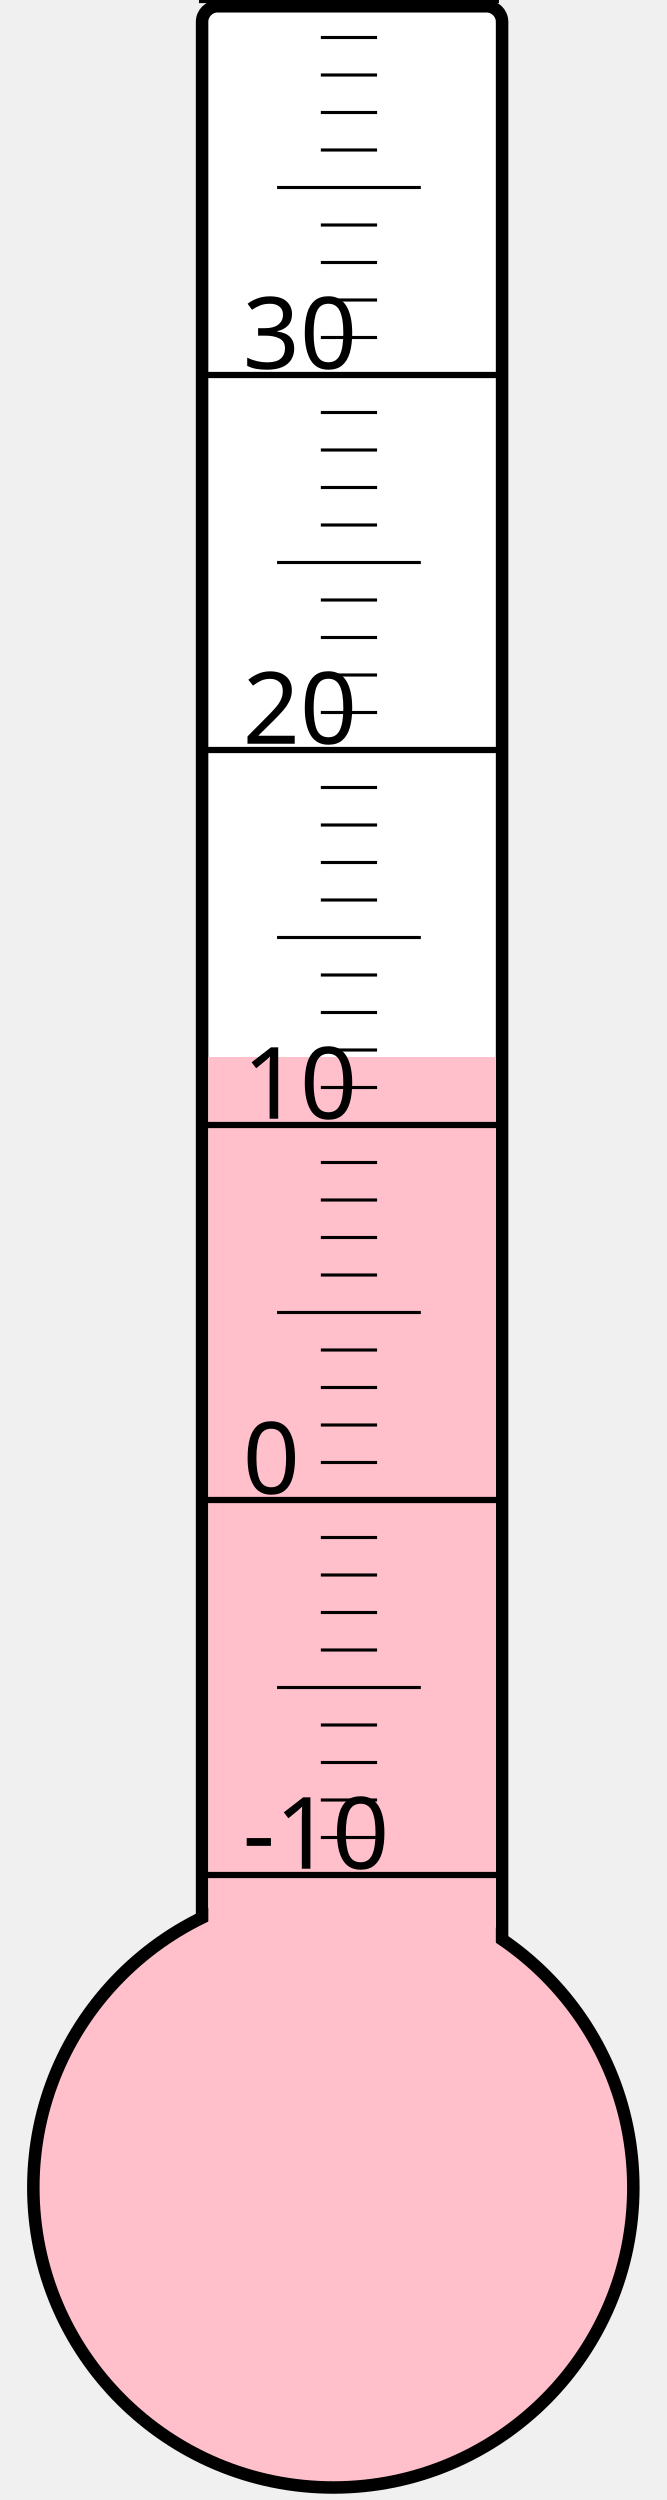
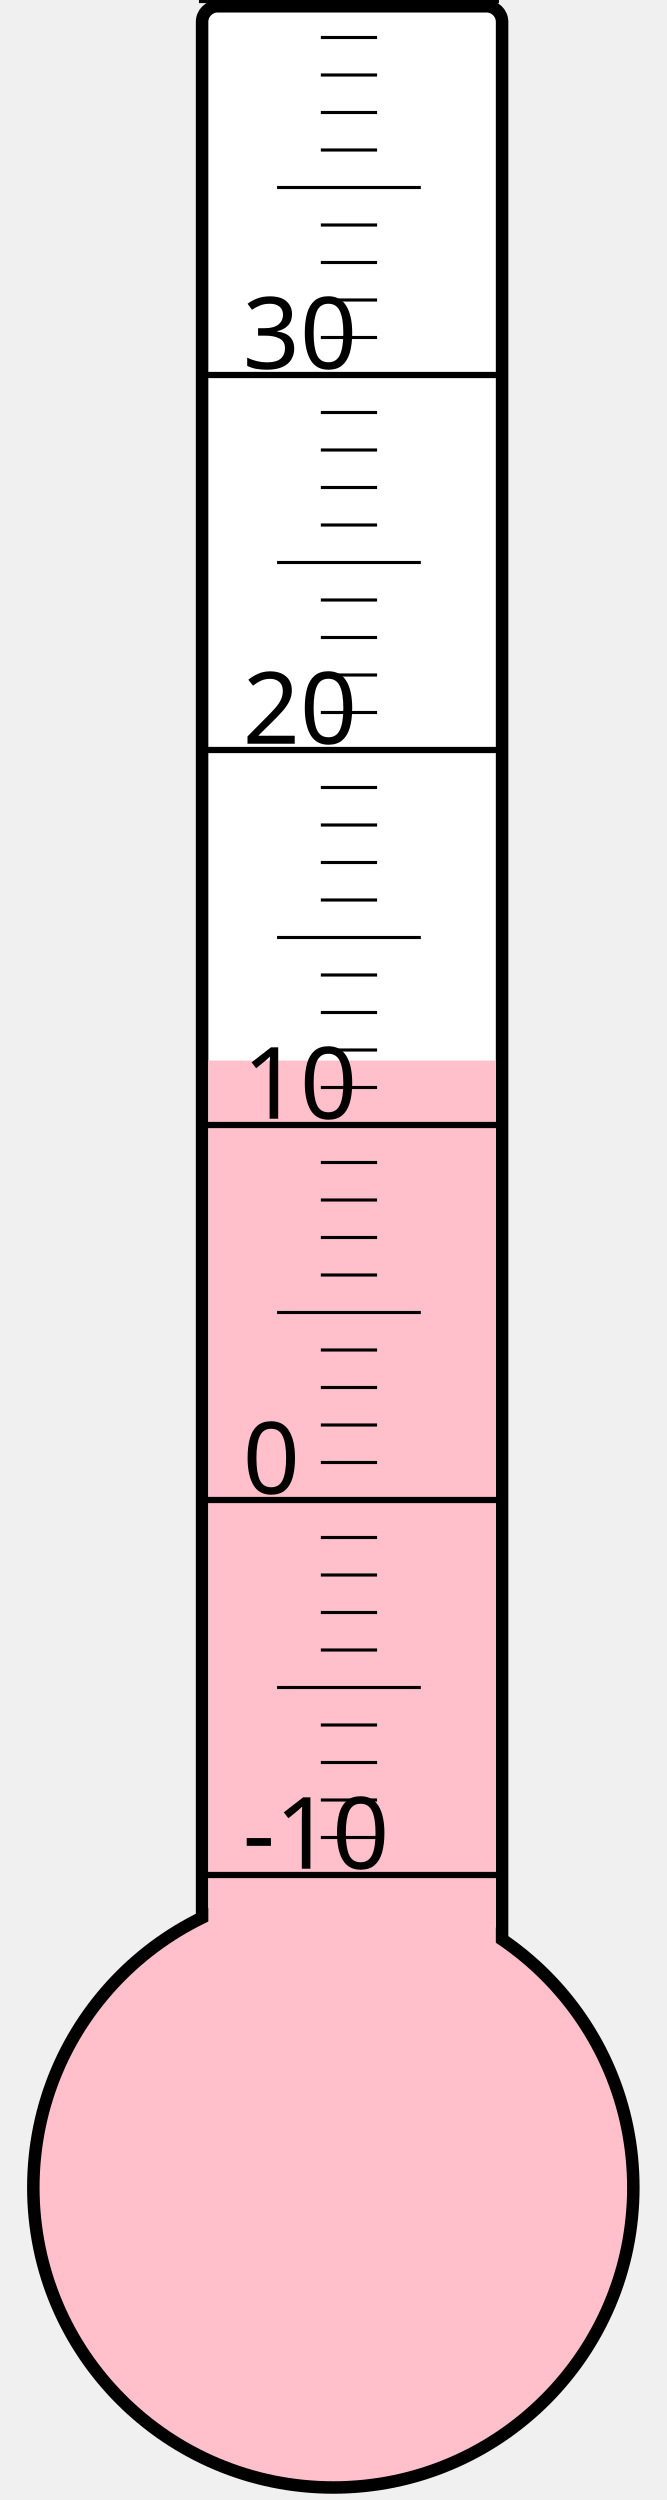
<svg xmlns="http://www.w3.org/2000/svg" width="40px" height="150px" viewBox="0 0 200 800">
  <rect width="200" height="800" x="0" y="0" style="fill: #ffffeb; fill-opacity: 0;" />
  <rect width="96" height="680" x="58" y="2" rx="5" ry="5" style="fill: white; fill-opacity: 1; stroke: black; stroke-width: 4;" />
  <circle cx="100" cy="700" r="96" style="fill: pink; stroke: black; stroke-width: 4;" />
-   <rect width="92" height="361.75" x="60" y="338.25" style="fill: pink; fill-opacity: 1; stroke-width: 0;" />
+   <rect width="92" height="360.625" x="60" y="339.375" style="fill: pink; fill-opacity: 1; stroke-width: 0;" />
  <text x="71" y="598" style="font-family: sans-serif; font-size: 24pt;">-10</text>
  <text x="71" y="478" style="font-family: sans-serif; font-size: 24pt;">0</text>
  <text x="71" y="358" style="font-family: sans-serif; font-size: 24pt;">10</text>
  <text x="71" y="238" style="font-family: sans-serif; font-size: 24pt;">20</text>
  <text x="71" y="118" style="font-family: sans-serif; font-size: 24pt;">30</text>
  <g style="stroke: black;">
    <line x1="57" y1="600" x2="153" y2="600" style="stroke-width: 2;" />
    <line x1="96" y1="588" x2="114" y2="588" style="stroke-width: 1;" />
    <line x1="96" y1="576" x2="114" y2="576" style="stroke-width: 1;" />
    <line x1="96" y1="564" x2="114" y2="564" style="stroke-width: 1;" />
    <line x1="96" y1="552" x2="114" y2="552" style="stroke-width: 1;" />
    <line x1="82" y1="540" x2="128" y2="540" style="stroke-width: 1;" />
    <line x1="96" y1="528" x2="114" y2="528" style="stroke-width: 1;" />
    <line x1="96" y1="516" x2="114" y2="516" style="stroke-width: 1;" />
    <line x1="96" y1="504" x2="114" y2="504" style="stroke-width: 1;" />
    <line x1="96" y1="492" x2="114" y2="492" style="stroke-width: 1;" />
    <line x1="57" y1="480" x2="153" y2="480" style="stroke-width: 2;" />
    <line x1="96" y1="468" x2="114" y2="468" style="stroke-width: 1;" />
    <line x1="96" y1="456" x2="114" y2="456" style="stroke-width: 1;" />
    <line x1="96" y1="444" x2="114" y2="444" style="stroke-width: 1;" />
    <line x1="96" y1="432" x2="114" y2="432" style="stroke-width: 1;" />
    <line x1="82" y1="420" x2="128" y2="420" style="stroke-width: 1;" />
    <line x1="96" y1="408" x2="114" y2="408" style="stroke-width: 1;" />
    <line x1="96" y1="396" x2="114" y2="396" style="stroke-width: 1;" />
    <line x1="96" y1="384" x2="114" y2="384" style="stroke-width: 1;" />
    <line x1="96" y1="372" x2="114" y2="372" style="stroke-width: 1;" />
    <line x1="57" y1="360" x2="153" y2="360" style="stroke-width: 2;" />
    <line x1="96" y1="348" x2="114" y2="348" style="stroke-width: 1;" />
    <line x1="96" y1="336" x2="114" y2="336" style="stroke-width: 1;" />
    <line x1="96" y1="324" x2="114" y2="324" style="stroke-width: 1;" />
    <line x1="96" y1="312" x2="114" y2="312" style="stroke-width: 1;" />
    <line x1="82" y1="300" x2="128" y2="300" style="stroke-width: 1;" />
    <line x1="96" y1="288" x2="114" y2="288" style="stroke-width: 1;" />
    <line x1="96" y1="276" x2="114" y2="276" style="stroke-width: 1;" />
    <line x1="96" y1="264" x2="114" y2="264" style="stroke-width: 1;" />
    <line x1="96" y1="252" x2="114" y2="252" style="stroke-width: 1;" />
    <line x1="57" y1="240" x2="153" y2="240" style="stroke-width: 2;" />
    <line x1="96" y1="228" x2="114" y2="228" style="stroke-width: 1;" />
    <line x1="96" y1="216" x2="114" y2="216" style="stroke-width: 1;" />
    <line x1="96" y1="204" x2="114" y2="204" style="stroke-width: 1;" />
    <line x1="96" y1="192" x2="114" y2="192" style="stroke-width: 1;" />
    <line x1="82" y1="180" x2="128" y2="180" style="stroke-width: 1;" />
    <line x1="96" y1="168" x2="114" y2="168" style="stroke-width: 1;" />
    <line x1="96" y1="156" x2="114" y2="156" style="stroke-width: 1;" />
    <line x1="96" y1="144" x2="114" y2="144" style="stroke-width: 1;" />
    <line x1="96" y1="132" x2="114" y2="132" style="stroke-width: 1;" />
    <line x1="57" y1="120" x2="153" y2="120" style="stroke-width: 2;" />
    <line x1="96" y1="108" x2="114" y2="108" style="stroke-width: 1;" />
    <line x1="96" y1="96" x2="114" y2="96" style="stroke-width: 1;" />
    <line x1="96" y1="84" x2="114" y2="84" style="stroke-width: 1;" />
    <line x1="96" y1="72" x2="114" y2="72" style="stroke-width: 1;" />
    <line x1="82" y1="60" x2="128" y2="60" style="stroke-width: 1;" />
    <line x1="96" y1="48" x2="114" y2="48" style="stroke-width: 1;" />
    <line x1="96" y1="36" x2="114" y2="36" style="stroke-width: 1;" />
    <line x1="96" y1="24" x2="114" y2="24" style="stroke-width: 1;" />
    <line x1="96" y1="12" x2="114" y2="12" style="stroke-width: 1;" />
    <line x1="57" y1="0" x2="153" y2="0" style="stroke-width: 2;" />
  </g>
</svg>
